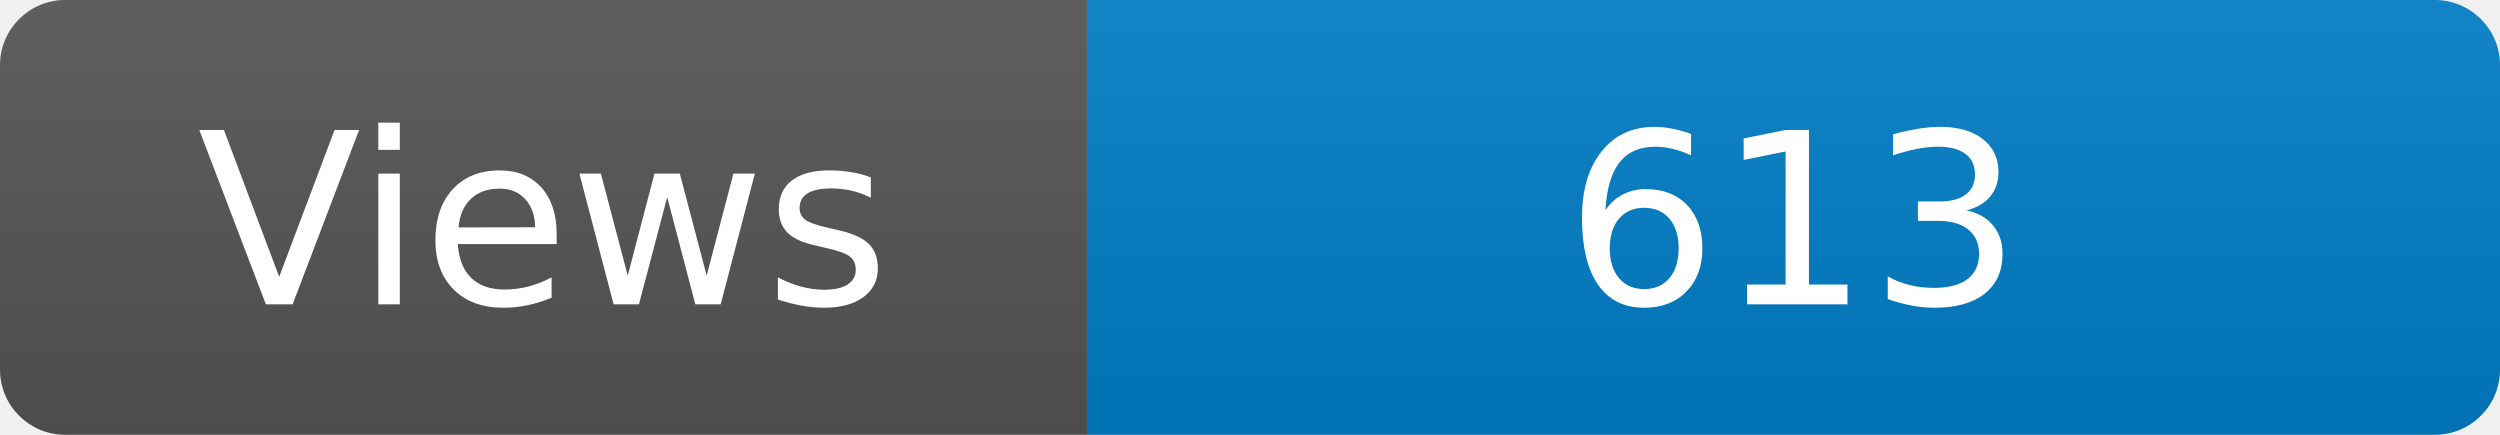
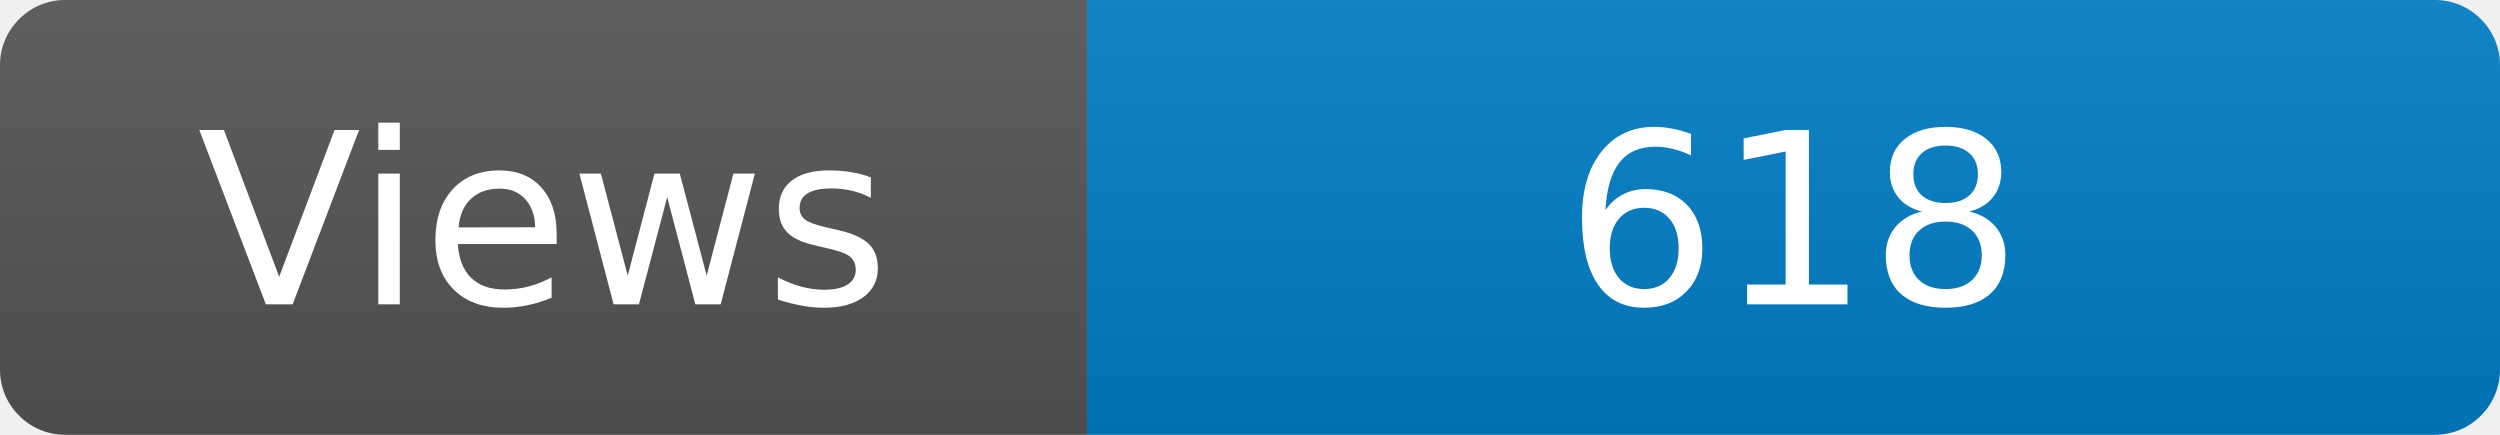
<svg xmlns="http://www.w3.org/2000/svg" width="115" height="20" role="img" aria-label="Maintained?: yes">
  <linearGradient id="s" x2="0" y2="100%">
    <stop offset="0" stop-color="#bbb" stop-opacity=".1" />
    <stop offset="1" stop-opacity=".1" />
  </linearGradient>
  <clipPath id="r">
    <rect width="115" height="20" rx="3" fill="#fff" />
  </clipPath>
  <g clip-path="url(#r)">
    <rect width="50" height="20" fill="#555" />
    <rect x="50" width="160" height="20" fill="#007ec6" />
    <rect width="115" height="20" fill="url(#s)" />
  </g>
  <g fill="#fff" text-anchor="middle" font-family="Verdana,Geneva,DejaVu Sans,sans-serif" font-size="110">
    <text x="250" y="140" transform="scale(.1)" fill="#fff">Views</text>
-     <text x="825" y="140" transform="scale(.1)" fill="#fff">613</text>
+     <text x="825" y="140" transform="scale(.1)" fill="#fff">618</text>
  </g>
</svg>
